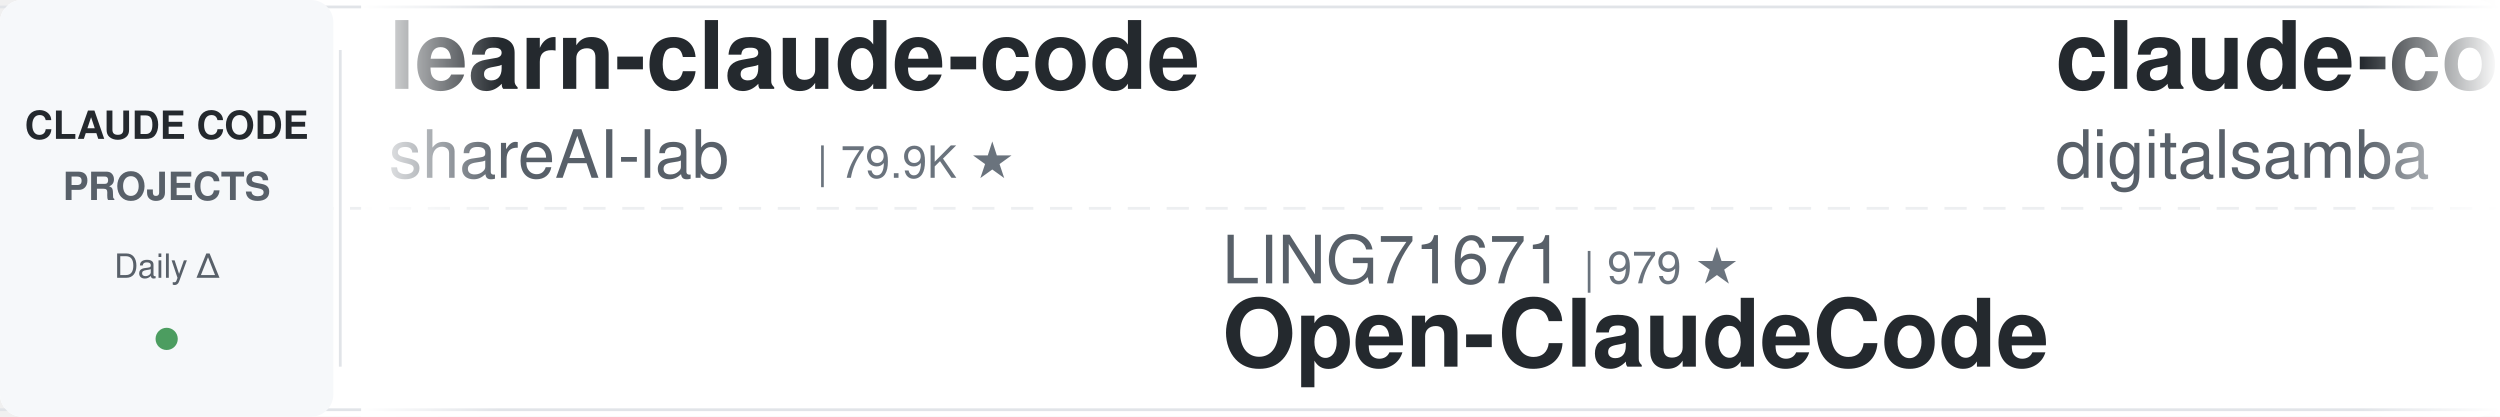
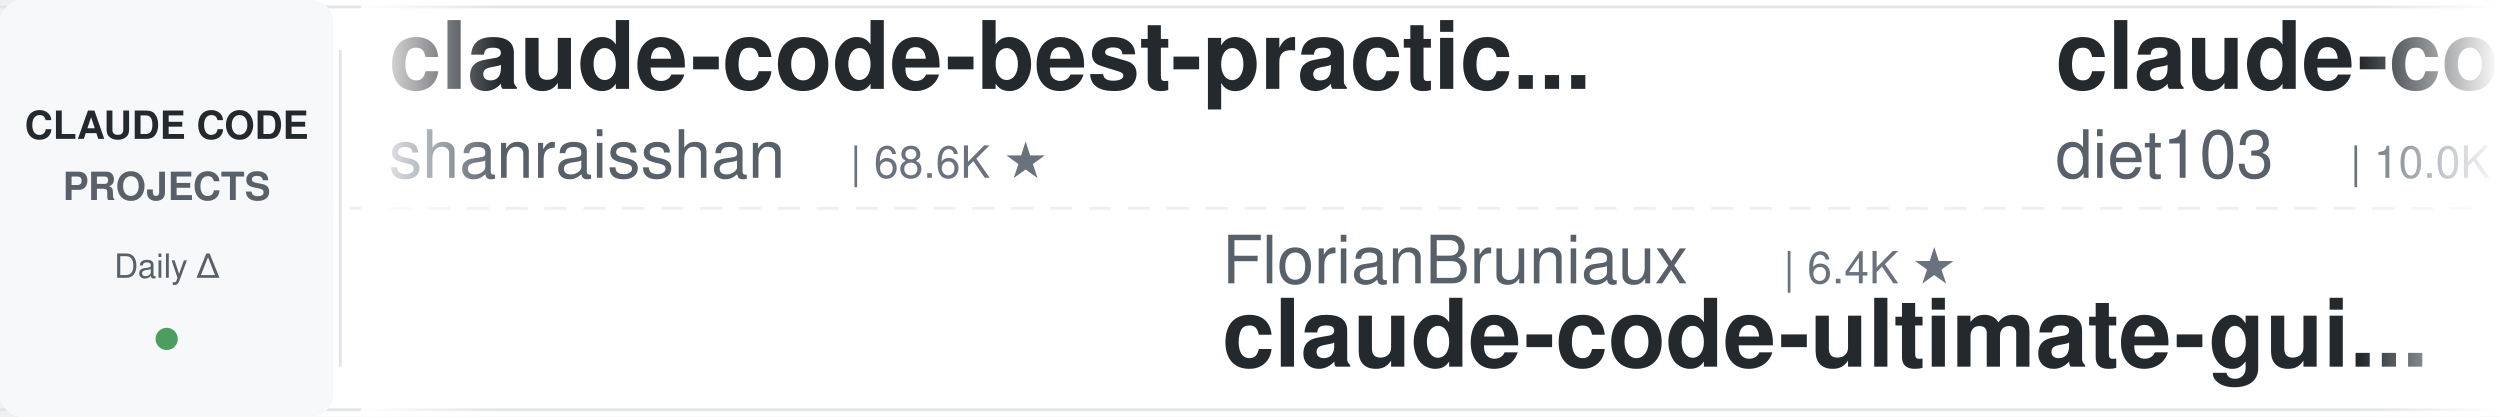
<svg xmlns="http://www.w3.org/2000/svg" width="900" height="150">
  <defs>
    <linearGradient id="leftFade" x1="0%" y1="0%" x2="100%" y2="0%">
      <stop offset="0%" style="stop-color:#ffffff;stop-opacity:1" />
      <stop offset="100%" style="stop-color:#ffffff;stop-opacity:0" />
    </linearGradient>
    <linearGradient id="rightFade" x1="0%" y1="0%" x2="100%" y2="0%">
      <stop offset="0%" style="stop-color:#ffffff;stop-opacity:0" />
      <stop offset="100%" style="stop-color:#ffffff;stop-opacity:1" />
    </linearGradient>
  </defs>
  <rect width="900" height="150" fill="#ffffff" rx="8" />
  <rect x="0" y="2" width="900" height="1" fill="#e1e4e8" />
  <rect x="0" y="147" width="900" height="1" fill="#e1e4e8" />
  <line x1="0" y1="75" x2="900" y2="75" stroke="#e1e4e8" stroke-width="1" stroke-dasharray="8 6" opacity="0.6" />
  <rect x="0" y="0" width="120" height="150" fill="#f6f8fa" rx="8" />
  <text x="60" y="50" font-family="-apple-system, BlinkMacSystemFont, 'Segoe UI', Helvetica, Arial, sans-serif" font-size="14" font-weight="600" fill="#24292e" text-anchor="middle">CLAUDE CODE</text>
  <text x="60" y="72" font-family="-apple-system, BlinkMacSystemFont, 'Segoe UI', Helvetica, Arial, sans-serif" font-size="14" font-weight="600" fill="#586069" text-anchor="middle">PROJECTS</text>
  <text x="60" y="100" font-family="-apple-system, BlinkMacSystemFont, 'Segoe UI', Helvetica, Arial, sans-serif" font-size="12" font-weight="500" fill="#586069" text-anchor="middle">Daily Δ</text>
  <circle cx="60" cy="122" r="4" fill="#22863a" opacity="0.8" />
  <rect x="122" y="18" width="1" height="114" fill="#e1e4e8" />
  <clipPath id="tickerClip">
    <rect x="130" y="0" width="770" height="150" />
  </clipPath>
  <g clip-path="url(#tickerClip)">
    <g id="tickerItems">
      <animateTransform attributeName="transform" attributeType="XML" type="translate" from="0 0" to="-3000 0" dur="54s" repeatCount="indefinite" />
      <g transform="translate(0, 0)">
-         <text x="140" y="32" font-family="-apple-system, BlinkMacSystemFont, 'Segoe UI', Helvetica, Arial, sans-serif" font-size="34" font-weight="600" fill="#24292e">learn-claude-code</text>
-         <text x="140" y="64" font-family="-apple-system, BlinkMacSystemFont, 'Segoe UI', Helvetica, Arial, sans-serif" font-size="24" font-weight="400" fill="#586069">shareAI-lab</text>
-         <text x="294" y="64" font-family="-apple-system, BlinkMacSystemFont, 'Segoe UI', Helvetica, Arial, sans-serif" font-size="16" font-weight="500" fill="#6a737d">| 79.9K ★</text>
+         <text x="140" y="32" font-family="-apple-system, BlinkMacSystemFont, 'Segoe UI', Helvetica, Arial, sans-serif" font-size="34" font-weight="600" fill="#24292e">claude-code-best-practic...</text>
+         <text x="140" y="64" font-family="-apple-system, BlinkMacSystemFont, 'Segoe UI', Helvetica, Arial, sans-serif" font-size="24" font-weight="400" fill="#586069">shanraisshan</text>
+         <text x="306" y="64" font-family="-apple-system, BlinkMacSystemFont, 'Segoe UI', Helvetica, Arial, sans-serif" font-size="16" font-weight="500" fill="#6a737d">| 68.6K ★</text>
      </g>
      <g transform="translate(300, 0)">
-         <text x="140" y="102" font-family="-apple-system, BlinkMacSystemFont, 'Segoe UI', Helvetica, Arial, sans-serif" font-size="24" font-weight="400" fill="#586069">LING71671</text>
-         <text x="270" y="102" font-family="-apple-system, BlinkMacSystemFont, 'Segoe UI', Helvetica, Arial, sans-serif" font-size="16" font-weight="500" fill="#6a737d">| 979 ★</text>
-         <text x="140" y="132" font-family="-apple-system, BlinkMacSystemFont, 'Segoe UI', Helvetica, Arial, sans-serif" font-size="34" font-weight="600" fill="#24292e">Open-ClaudeCode</text>
+         <text x="140" y="102" font-family="-apple-system, BlinkMacSystemFont, 'Segoe UI', Helvetica, Arial, sans-serif" font-size="24" font-weight="400" fill="#586069">FlorianBruniaux</text>
+         <text x="342" y="102" font-family="-apple-system, BlinkMacSystemFont, 'Segoe UI', Helvetica, Arial, sans-serif" font-size="16" font-weight="500" fill="#6a737d">| 6.4K ★</text>
+         <text x="140" y="132" font-family="-apple-system, BlinkMacSystemFont, 'Segoe UI', Helvetica, Arial, sans-serif" font-size="34" font-weight="600" fill="#24292e">claude-code-ultimate-gui...</text>
      </g>
      <g transform="translate(600, 0)">
-         <text x="140" y="32" font-family="-apple-system, BlinkMacSystemFont, 'Segoe UI', Helvetica, Arial, sans-serif" font-size="34" font-weight="600" fill="#24292e">claude-code-video-toolki...</text>
-         <text x="140" y="64" font-family="-apple-system, BlinkMacSystemFont, 'Segoe UI', Helvetica, Arial, sans-serif" font-size="24" font-weight="400" fill="#586069">digitalsamba</text>
-         <text x="306" y="64" font-family="-apple-system, BlinkMacSystemFont, 'Segoe UI', Helvetica, Arial, sans-serif" font-size="16" font-weight="500" fill="#6a737d">| 2.5K ★</text>
+         <text x="140" y="32" font-family="-apple-system, BlinkMacSystemFont, 'Segoe UI', Helvetica, Arial, sans-serif" font-size="34" font-weight="600" fill="#24292e">claude-code-infrastructu...</text>
+         <text x="140" y="64" font-family="-apple-system, BlinkMacSystemFont, 'Segoe UI', Helvetica, Arial, sans-serif" font-size="24" font-weight="400" fill="#586069">diet103</text>
+         <text x="246" y="64" font-family="-apple-system, BlinkMacSystemFont, 'Segoe UI', Helvetica, Arial, sans-serif" font-size="16" font-weight="500" fill="#6a737d">| 10.0K ★</text>
      </g>
      <g transform="translate(900, 0)">
-         <text x="140" y="102" font-family="-apple-system, BlinkMacSystemFont, 'Segoe UI', Helvetica, Arial, sans-serif" font-size="24" font-weight="400" fill="#586069">wesammustafa</text>
-         <text x="306" y="102" font-family="-apple-system, BlinkMacSystemFont, 'Segoe UI', Helvetica, Arial, sans-serif" font-size="16" font-weight="500" fill="#6a737d">| 3.6K ★</text>
-         <text x="140" y="132" font-family="-apple-system, BlinkMacSystemFont, 'Segoe UI', Helvetica, Arial, sans-serif" font-size="34" font-weight="600" fill="#24292e">Claude-Code-Quest</text>
+         <text x="140" y="102" font-family="-apple-system, BlinkMacSystemFont, 'Segoe UI', Helvetica, Arial, sans-serif" font-size="24" font-weight="400" fill="#586069">ykdojo</text>
+         <text x="234" y="102" font-family="-apple-system, BlinkMacSystemFont, 'Segoe UI', Helvetica, Arial, sans-serif" font-size="16" font-weight="500" fill="#6a737d">| 10.3K ★</text>
+         <text x="140" y="132" font-family="-apple-system, BlinkMacSystemFont, 'Segoe UI', Helvetica, Arial, sans-serif" font-size="34" font-weight="600" fill="#24292e">claude-code-tips</text>
      </g>
      <g transform="translate(1200, 0)">
-         <text x="140" y="32" font-family="-apple-system, BlinkMacSystemFont, 'Segoe UI', Helvetica, Arial, sans-serif" font-size="34" font-weight="600" fill="#24292e">claude_code_src</text>
-         <text x="140" y="64" font-family="-apple-system, BlinkMacSystemFont, 'Segoe UI', Helvetica, Arial, sans-serif" font-size="24" font-weight="400" fill="#586069">ponponon</text>
-         <text x="258" y="64" font-family="-apple-system, BlinkMacSystemFont, 'Segoe UI', Helvetica, Arial, sans-serif" font-size="16" font-weight="500" fill="#6a737d">| 2.3K ★</text>
+         <text x="140" y="32" font-family="-apple-system, BlinkMacSystemFont, 'Segoe UI', Helvetica, Arial, sans-serif" font-size="34" font-weight="600" fill="#24292e">sc-claude-code-files</text>
+         <text x="140" y="64" font-family="-apple-system, BlinkMacSystemFont, 'Segoe UI', Helvetica, Arial, sans-serif" font-size="24" font-weight="400" fill="#586069">https-deeplearning-ai</text>
+         <text x="414" y="64" font-family="-apple-system, BlinkMacSystemFont, 'Segoe UI', Helvetica, Arial, sans-serif" font-size="16" font-weight="500" fill="#6a737d">| 561 ★</text>
      </g>
      <g transform="translate(1500, 0)">
-         <text x="140" y="102" font-family="-apple-system, BlinkMacSystemFont, 'Segoe UI', Helvetica, Arial, sans-serif" font-size="24" font-weight="400" fill="#586069">kodu-ai</text>
-         <text x="246" y="102" font-family="-apple-system, BlinkMacSystemFont, 'Segoe UI', Helvetica, Arial, sans-serif" font-size="16" font-weight="500" fill="#6a737d">| 5.2K ★</text>
-         <text x="140" y="132" font-family="-apple-system, BlinkMacSystemFont, 'Segoe UI', Helvetica, Arial, sans-serif" font-size="34" font-weight="600" fill="#24292e">claude-coder</text>
+         <text x="140" y="102" font-family="-apple-system, BlinkMacSystemFont, 'Segoe UI', Helvetica, Arial, sans-serif" font-size="24" font-weight="400" fill="#586069">oboard</text>
+         <text x="234" y="102" font-family="-apple-system, BlinkMacSystemFont, 'Segoe UI', Helvetica, Arial, sans-serif" font-size="16" font-weight="500" fill="#6a737d">| 3.3K ★</text>
+         <text x="140" y="132" font-family="-apple-system, BlinkMacSystemFont, 'Segoe UI', Helvetica, Arial, sans-serif" font-size="34" font-weight="600" fill="#24292e">claude-code-rev</text>
      </g>
      <g transform="translate(1800, 0)">
-         <text x="140" y="32" font-family="-apple-system, BlinkMacSystemFont, 'Segoe UI', Helvetica, Arial, sans-serif" font-size="34" font-weight="600" fill="#24292e">claude-code-analysis</text>
-         <text x="140" y="64" font-family="-apple-system, BlinkMacSystemFont, 'Segoe UI', Helvetica, Arial, sans-serif" font-size="24" font-weight="400" fill="#586069">liuup</text>
-         <text x="222" y="64" font-family="-apple-system, BlinkMacSystemFont, 'Segoe UI', Helvetica, Arial, sans-serif" font-size="16" font-weight="500" fill="#6a737d">| 4.1K ★</text>
+         <text x="140" y="32" font-family="-apple-system, BlinkMacSystemFont, 'Segoe UI', Helvetica, Arial, sans-serif" font-size="34" font-weight="600" fill="#24292e">ClaudeCodeAgents</text>
+         <text x="140" y="64" font-family="-apple-system, BlinkMacSystemFont, 'Segoe UI', Helvetica, Arial, sans-serif" font-size="24" font-weight="400" fill="#586069">darcyegb</text>
+         <text x="258" y="64" font-family="-apple-system, BlinkMacSystemFont, 'Segoe UI', Helvetica, Arial, sans-serif" font-size="16" font-weight="500" fill="#6a737d">| 779 ★</text>
      </g>
      <g transform="translate(2100, 0)">
-         <text x="140" y="102" font-family="-apple-system, BlinkMacSystemFont, 'Segoe UI', Helvetica, Arial, sans-serif" font-size="24" font-weight="400" fill="#586069">luyao618</text>
-         <text x="258" y="102" font-family="-apple-system, BlinkMacSystemFont, 'Segoe UI', Helvetica, Arial, sans-serif" font-size="16" font-weight="500" fill="#6a737d">| 1.7K ★</text>
-         <text x="140" y="132" font-family="-apple-system, BlinkMacSystemFont, 'Segoe UI', Helvetica, Arial, sans-serif" font-size="34" font-weight="600" fill="#24292e">Claude-Code-Source-Study</text>
+         <text x="140" y="102" font-family="-apple-system, BlinkMacSystemFont, 'Segoe UI', Helvetica, Arial, sans-serif" font-size="24" font-weight="400" fill="#586069">davila7</text>
+         <text x="246" y="102" font-family="-apple-system, BlinkMacSystemFont, 'Segoe UI', Helvetica, Arial, sans-serif" font-size="16" font-weight="500" fill="#6a737d">| 33.2K ★</text>
+         <text x="140" y="132" font-family="-apple-system, BlinkMacSystemFont, 'Segoe UI', Helvetica, Arial, sans-serif" font-size="34" font-weight="600" fill="#24292e">claude-code-templates</text>
      </g>
      <g transform="translate(2400, 0)">
-         <text x="140" y="32" font-family="-apple-system, BlinkMacSystemFont, 'Segoe UI', Helvetica, Arial, sans-serif" font-size="34" font-weight="600" fill="#24292e">claude-code-source</text>
-         <text x="140" y="64" font-family="-apple-system, BlinkMacSystemFont, 'Segoe UI', Helvetica, Arial, sans-serif" font-size="24" font-weight="400" fill="#586069">hangsman</text>
-         <text x="258" y="64" font-family="-apple-system, BlinkMacSystemFont, 'Segoe UI', Helvetica, Arial, sans-serif" font-size="16" font-weight="500" fill="#6a737d">| 799 ★</text>
+         <text x="140" y="32" font-family="-apple-system, BlinkMacSystemFont, 'Segoe UI', Helvetica, Arial, sans-serif" font-size="34" font-weight="600" fill="#24292e">claude-code-tudou</text>
+         <text x="140" y="64" font-family="-apple-system, BlinkMacSystemFont, 'Segoe UI', Helvetica, Arial, sans-serif" font-size="24" font-weight="400" fill="#586069">AICoderTudou</text>
+         <text x="306" y="64" font-family="-apple-system, BlinkMacSystemFont, 'Segoe UI', Helvetica, Arial, sans-serif" font-size="16" font-weight="500" fill="#6a737d">| 493 ★</text>
      </g>
      <g transform="translate(2700, 0)">
-         <text x="140" y="102" font-family="-apple-system, BlinkMacSystemFont, 'Segoe UI', Helvetica, Arial, sans-serif" font-size="24" font-weight="400" fill="#586069">Donchitos</text>
-         <text x="270" y="102" font-family="-apple-system, BlinkMacSystemFont, 'Segoe UI', Helvetica, Arial, sans-serif" font-size="16" font-weight="500" fill="#6a737d">| 35.8K ★</text>
-         <text x="140" y="132" font-family="-apple-system, BlinkMacSystemFont, 'Segoe UI', Helvetica, Arial, sans-serif" font-size="34" font-weight="600" fill="#24292e">Claude-Code-Game-Studios</text>
+         <text x="140" y="102" font-family="-apple-system, BlinkMacSystemFont, 'Segoe UI', Helvetica, Arial, sans-serif" font-size="24" font-weight="400" fill="#586069">shareAI-lab</text>
+         <text x="294" y="102" font-family="-apple-system, BlinkMacSystemFont, 'Segoe UI', Helvetica, Arial, sans-serif" font-size="16" font-weight="500" fill="#6a737d">| 80.0K ★</text>
+         <text x="140" y="132" font-family="-apple-system, BlinkMacSystemFont, 'Segoe UI', Helvetica, Arial, sans-serif" font-size="34" font-weight="600" fill="#24292e">learn-claude-code</text>
      </g>
      <g transform="translate(3000, 0)">
-         <text x="140" y="32" font-family="-apple-system, BlinkMacSystemFont, 'Segoe UI', Helvetica, Arial, sans-serif" font-size="34" font-weight="600" fill="#24292e">learn-claude-code</text>
-         <text x="140" y="64" font-family="-apple-system, BlinkMacSystemFont, 'Segoe UI', Helvetica, Arial, sans-serif" font-size="24" font-weight="400" fill="#586069">shareAI-lab</text>
-         <text x="294" y="64" font-family="-apple-system, BlinkMacSystemFont, 'Segoe UI', Helvetica, Arial, sans-serif" font-size="16" font-weight="500" fill="#6a737d">| 79.9K ★</text>
+         <text x="140" y="32" font-family="-apple-system, BlinkMacSystemFont, 'Segoe UI', Helvetica, Arial, sans-serif" font-size="34" font-weight="600" fill="#24292e">claude-code-best-practic...</text>
+         <text x="140" y="64" font-family="-apple-system, BlinkMacSystemFont, 'Segoe UI', Helvetica, Arial, sans-serif" font-size="24" font-weight="400" fill="#586069">shanraisshan</text>
+         <text x="306" y="64" font-family="-apple-system, BlinkMacSystemFont, 'Segoe UI', Helvetica, Arial, sans-serif" font-size="16" font-weight="500" fill="#6a737d">| 68.6K ★</text>
      </g>
      <g transform="translate(3300, 0)">
-         <text x="140" y="102" font-family="-apple-system, BlinkMacSystemFont, 'Segoe UI', Helvetica, Arial, sans-serif" font-size="24" font-weight="400" fill="#586069">LING71671</text>
-         <text x="270" y="102" font-family="-apple-system, BlinkMacSystemFont, 'Segoe UI', Helvetica, Arial, sans-serif" font-size="16" font-weight="500" fill="#6a737d">| 979 ★</text>
-         <text x="140" y="132" font-family="-apple-system, BlinkMacSystemFont, 'Segoe UI', Helvetica, Arial, sans-serif" font-size="34" font-weight="600" fill="#24292e">Open-ClaudeCode</text>
+         <text x="140" y="102" font-family="-apple-system, BlinkMacSystemFont, 'Segoe UI', Helvetica, Arial, sans-serif" font-size="24" font-weight="400" fill="#586069">FlorianBruniaux</text>
+         <text x="342" y="102" font-family="-apple-system, BlinkMacSystemFont, 'Segoe UI', Helvetica, Arial, sans-serif" font-size="16" font-weight="500" fill="#6a737d">| 6.4K ★</text>
+         <text x="140" y="132" font-family="-apple-system, BlinkMacSystemFont, 'Segoe UI', Helvetica, Arial, sans-serif" font-size="34" font-weight="600" fill="#24292e">claude-code-ultimate-gui...</text>
      </g>
      <g transform="translate(3600, 0)">
-         <text x="140" y="32" font-family="-apple-system, BlinkMacSystemFont, 'Segoe UI', Helvetica, Arial, sans-serif" font-size="34" font-weight="600" fill="#24292e">claude-code-video-toolki...</text>
-         <text x="140" y="64" font-family="-apple-system, BlinkMacSystemFont, 'Segoe UI', Helvetica, Arial, sans-serif" font-size="24" font-weight="400" fill="#586069">digitalsamba</text>
-         <text x="306" y="64" font-family="-apple-system, BlinkMacSystemFont, 'Segoe UI', Helvetica, Arial, sans-serif" font-size="16" font-weight="500" fill="#6a737d">| 2.5K ★</text>
+         <text x="140" y="32" font-family="-apple-system, BlinkMacSystemFont, 'Segoe UI', Helvetica, Arial, sans-serif" font-size="34" font-weight="600" fill="#24292e">claude-code-infrastructu...</text>
+         <text x="140" y="64" font-family="-apple-system, BlinkMacSystemFont, 'Segoe UI', Helvetica, Arial, sans-serif" font-size="24" font-weight="400" fill="#586069">diet103</text>
+         <text x="246" y="64" font-family="-apple-system, BlinkMacSystemFont, 'Segoe UI', Helvetica, Arial, sans-serif" font-size="16" font-weight="500" fill="#6a737d">| 10.0K ★</text>
      </g>
      <g transform="translate(3900, 0)">
-         <text x="140" y="102" font-family="-apple-system, BlinkMacSystemFont, 'Segoe UI', Helvetica, Arial, sans-serif" font-size="24" font-weight="400" fill="#586069">wesammustafa</text>
-         <text x="306" y="102" font-family="-apple-system, BlinkMacSystemFont, 'Segoe UI', Helvetica, Arial, sans-serif" font-size="16" font-weight="500" fill="#6a737d">| 3.6K ★</text>
-         <text x="140" y="132" font-family="-apple-system, BlinkMacSystemFont, 'Segoe UI', Helvetica, Arial, sans-serif" font-size="34" font-weight="600" fill="#24292e">Claude-Code-Quest</text>
+         <text x="140" y="102" font-family="-apple-system, BlinkMacSystemFont, 'Segoe UI', Helvetica, Arial, sans-serif" font-size="24" font-weight="400" fill="#586069">ykdojo</text>
+         <text x="234" y="102" font-family="-apple-system, BlinkMacSystemFont, 'Segoe UI', Helvetica, Arial, sans-serif" font-size="16" font-weight="500" fill="#6a737d">| 10.3K ★</text>
+         <text x="140" y="132" font-family="-apple-system, BlinkMacSystemFont, 'Segoe UI', Helvetica, Arial, sans-serif" font-size="34" font-weight="600" fill="#24292e">claude-code-tips</text>
      </g>
    </g>
  </g>
  <rect x="130" y="0" width="50" height="150" fill="url(#leftFade)" />
  <rect x="850" y="0" width="50" height="150" fill="url(#rightFade)" />
</svg>
